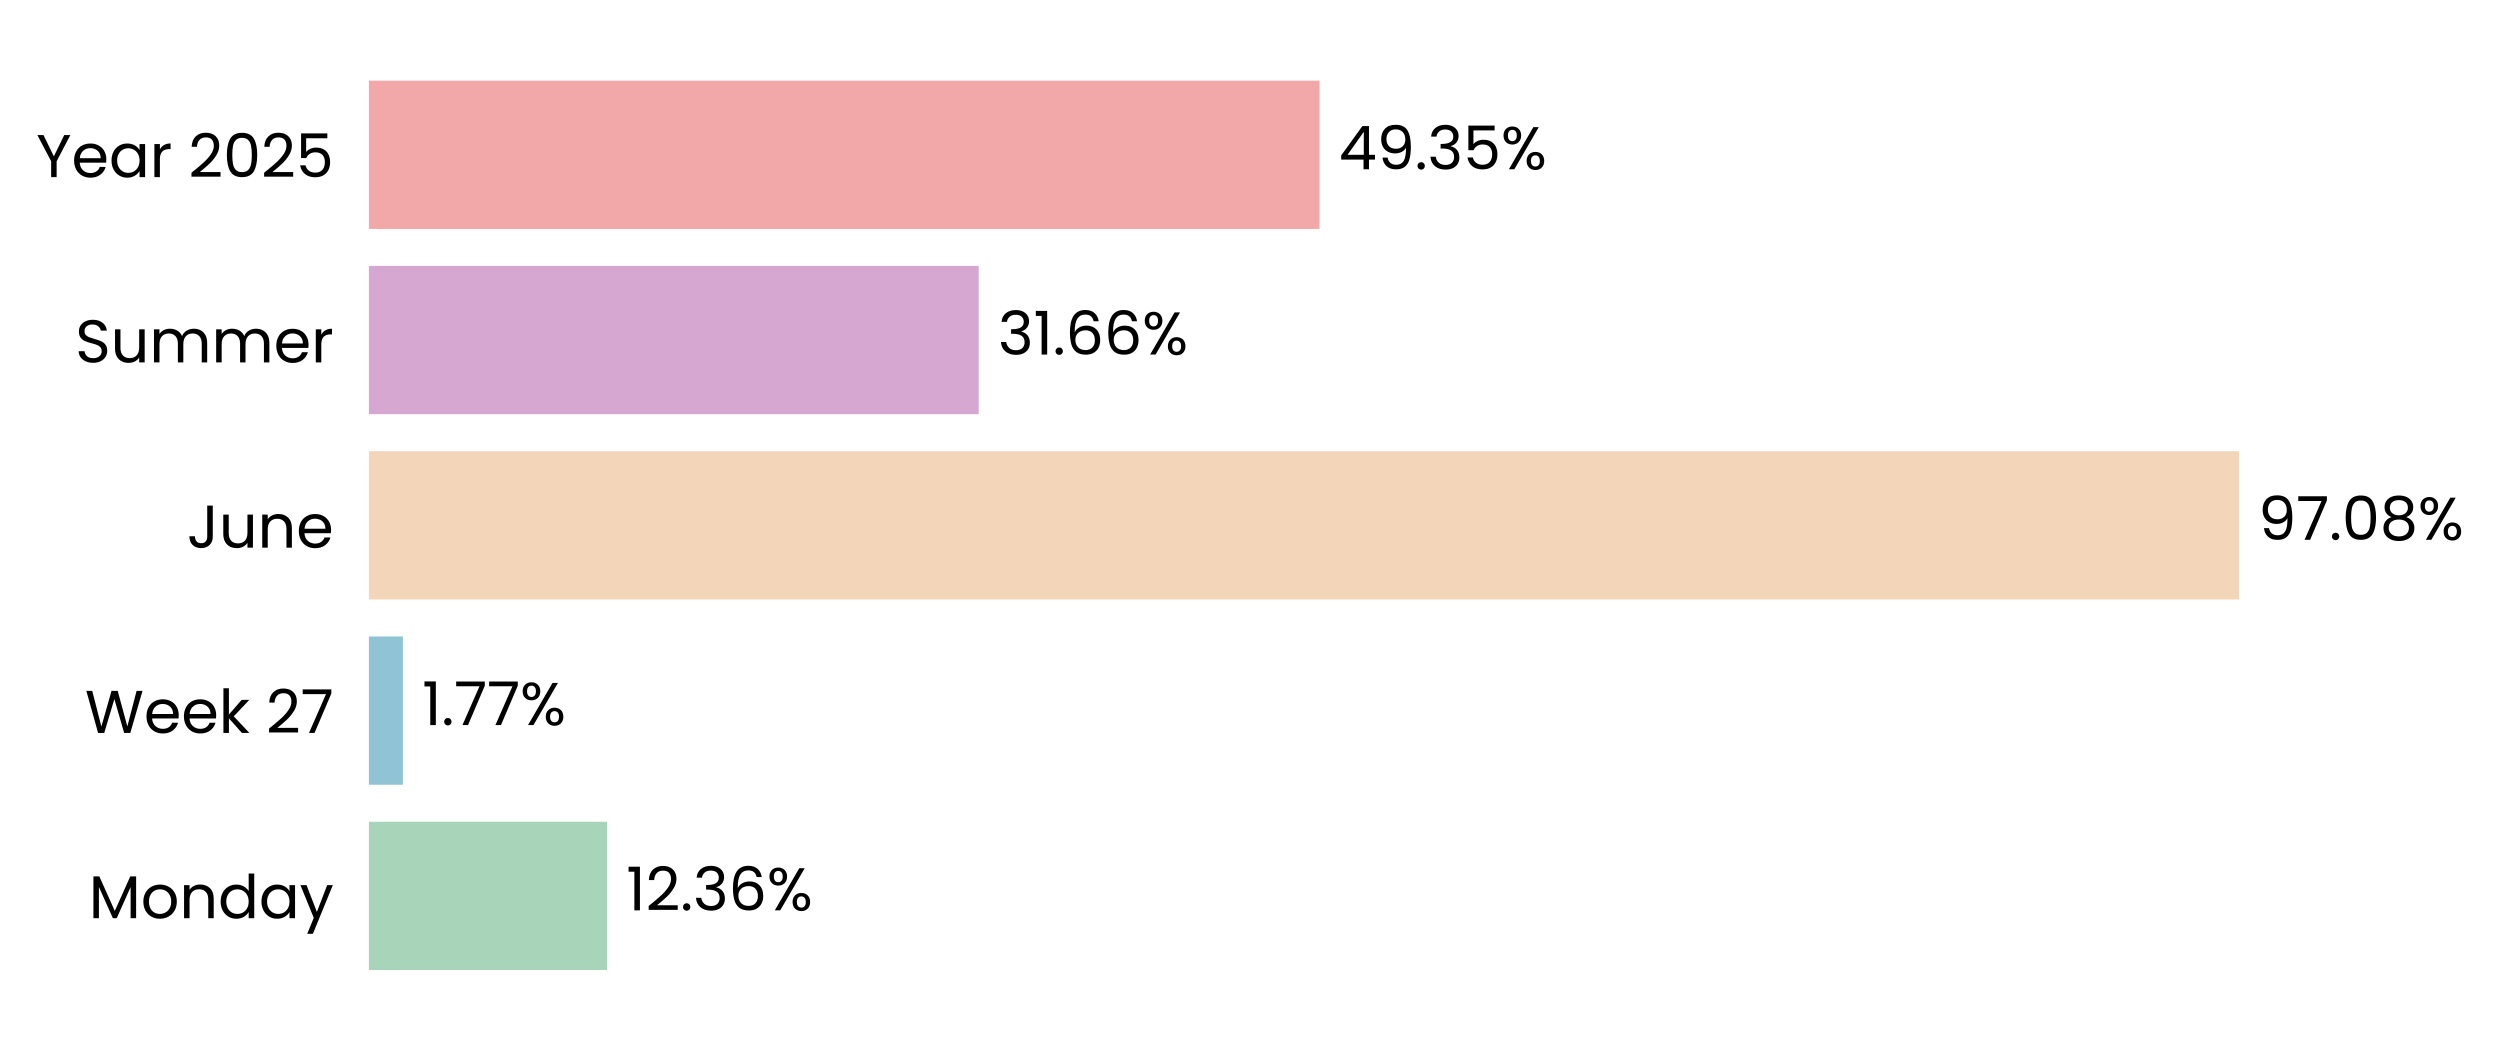
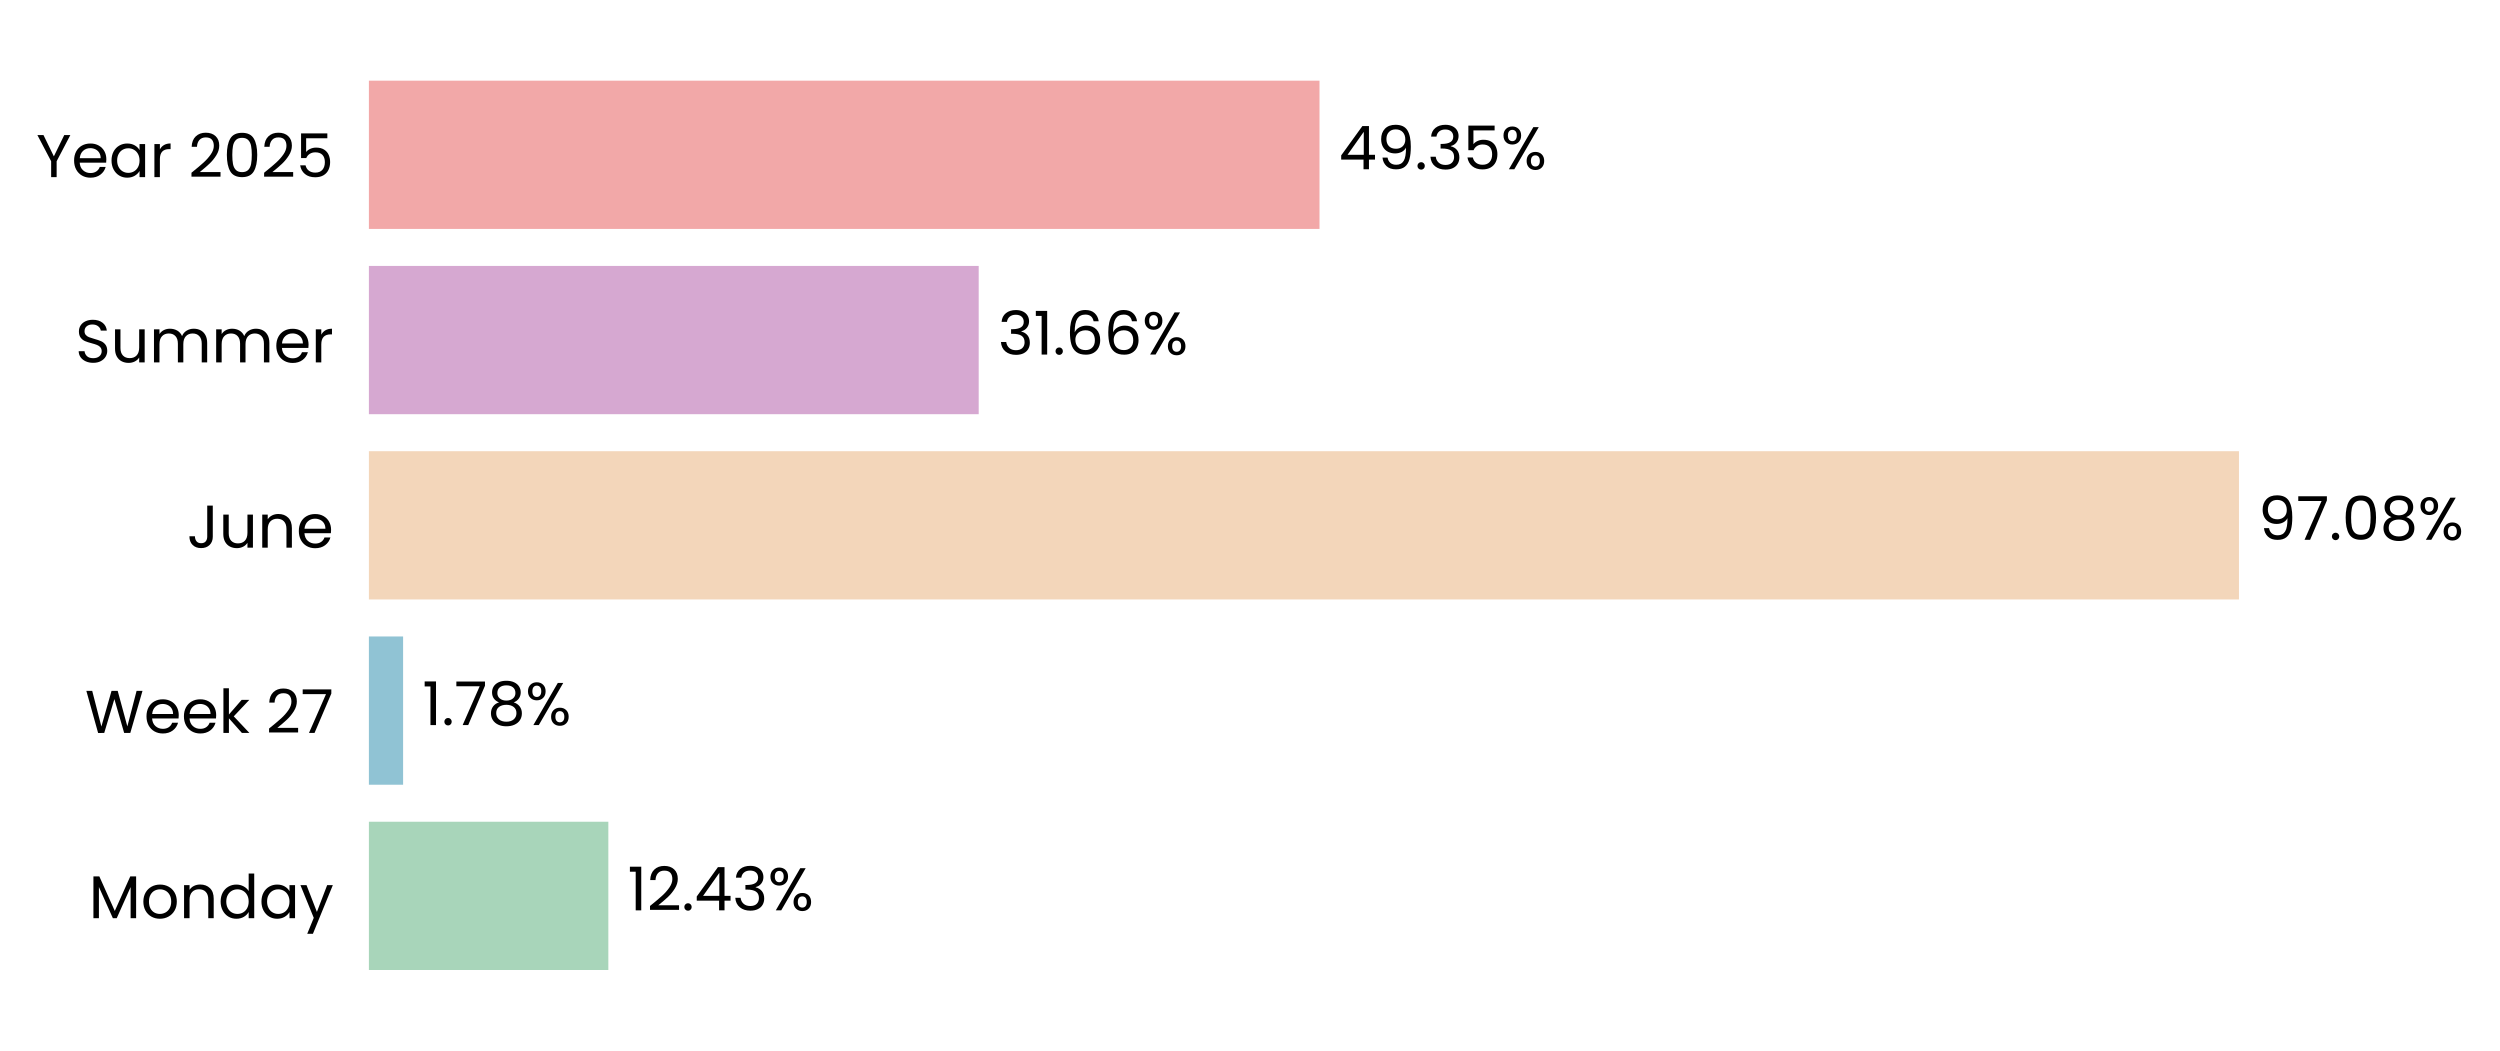
<svg xmlns="http://www.w3.org/2000/svg" xmlns:xlink="http://www.w3.org/1999/xlink" width="496.828pt" height="208.8pt" viewBox="0 0 496.828 208.8" version="1.1">
  <defs>
    <style type="text/css">*{stroke-linejoin: round; stroke-linecap: butt}</style>
  </defs>
  <g id="figure_1">
    <g id="patch_1">
      <path d="M 0 208.8  L 496.828 208.8  L 496.828 0  L 0 0  L 0 208.8  z " style="fill: none" />
    </g>
    <g id="axes_1">
      <g id="patch_2">
-         <path d="M 73.311 201.6  L 456.136 201.6  L 456.136 7.2  L 73.311 7.2  L 73.311 201.6  z " style="fill: none" />
+         <path d="M 73.311 201.6  L 456.127 201.6  L 456.127 7.2  L 73.311 7.2  L 73.311 201.6  z " style="fill: none" />
      </g>
      <g id="patch_3">
-         <path d="M 73.311 192.764  L 120.633 192.764  L 120.633 163.309  L 73.311 163.309  z " clip-path="url(#pcccd98732d)" style="fill: #a8d5ba" />
+         <path d="M 73.311 192.764  L 120.897 192.764  L 120.897 163.309  L 73.311 163.309  z " clip-path="url(#p5c904789d2)" style="fill: #a8d5ba" />
      </g>
      <g id="patch_4">
-         <path d="M 73.311 155.945  L 80.071 155.945  L 80.071 126.491  L 73.311 126.491  z " clip-path="url(#pcccd98732d)" style="fill: #90c3d4" />
+         <path d="M 73.311 155.945  L 80.109 155.945  L 80.109 126.491  L 73.311 126.491  z " clip-path="url(#p5c904789d2)" style="fill: #90c3d4" />
      </g>
      <g id="patch_5">
-         <path d="M 73.311 119.127  L 444.952 119.127  L 444.952 89.673  L 73.311 89.673  z " clip-path="url(#pcccd98732d)" style="fill: #f3d6ba" />
+         <path d="M 73.311 119.127  L 444.952 119.127  L 444.952 89.673  L 73.311 89.673  z " clip-path="url(#p5c904789d2)" style="fill: #f3d6ba" />
      </g>
      <g id="patch_6">
-         <path d="M 73.311 82.309  L 194.499 82.309  L 194.499 52.855  L 73.311 52.855  z " clip-path="url(#pcccd98732d)" style="fill: #d6a8d1" />
+         <path d="M 73.311 82.309  L 194.499 82.309  L 194.499 52.855  L 73.311 52.855  z " clip-path="url(#p5c904789d2)" style="fill: #d6a8d1" />
      </g>
      <g id="patch_7">
-         <path d="M 73.311 45.491  L 262.231 45.491  L 262.231 16.036  L 73.311 16.036  z " clip-path="url(#pcccd98732d)" style="fill: #f2a8a8" />
+         <path d="M 73.311 45.491  L 262.227 45.491  L 262.227 16.036  L 73.311 16.036  z " clip-path="url(#p5c904789d2)" style="fill: #f2a8a8" />
      </g>
      <g id="matplotlib.axis_1">
        <g id="ytick_1">
          <g id="text_1">
            <g transform="translate(17.64187 182.4764) scale(0.12 -0.12)">
              <defs>
                <path id="Poppins-Regular-4d" d="M 5018 4429  L 5018 0  L 4435 0  L 4435 3302  L 2963 0  L 2554 0  L 1075 3309  L 1075 0  L 493 0  L 493 4429  L 1120 4429  L 2758 768  L 4397 4429  L 5018 4429  z " transform="scale(0.015625)" />
                <path id="Poppins-Regular-6f" d="M 2022 -58  Q 1530 -58 1130 166  Q 730 390 502 803  Q 275 1216 275 1760  Q 275 2298 508 2710  Q 742 3123 1145 3344  Q 1549 3565 2048 3565  Q 2547 3565 2950 3344  Q 3354 3123 3587 2713  Q 3821 2304 3821 1760  Q 3821 1216 3581 803  Q 3341 390 2931 166  Q 2522 -58 2022 -58  z M 2022 454  Q 2336 454 2611 601  Q 2886 749 3056 1043  Q 3226 1338 3226 1760  Q 3226 2182 3059 2476  Q 2893 2771 2624 2915  Q 2355 3059 2042 3059  Q 1722 3059 1456 2915  Q 1190 2771 1030 2476  Q 870 2182 870 1760  Q 870 1331 1027 1036  Q 1184 742 1446 598  Q 1709 454 2022 454  z " transform="scale(0.015625)" />
                <path id="Poppins-Regular-6e" d="M 2202 3571  Q 2842 3571 3238 3184  Q 3635 2797 3635 2067  L 3635 0  L 3059 0  L 3059 1984  Q 3059 2509 2796 2787  Q 2534 3066 2080 3066  Q 1619 3066 1347 2778  Q 1075 2490 1075 1939  L 1075 0  L 493 0  L 493 3507  L 1075 3507  L 1075 3008  Q 1248 3277 1545 3424  Q 1843 3571 2202 3571  z " transform="scale(0.015625)" />
                <path id="Poppins-Regular-64" d="M 275 1766  Q 275 2304 492 2710  Q 710 3117 1091 3341  Q 1472 3565 1946 3565  Q 2355 3565 2707 3376  Q 3059 3187 3245 2880  L 3245 4736  L 3834 4736  L 3834 0  L 3245 0  L 3245 659  Q 3072 346 2733 144  Q 2394 -58 1939 -58  Q 1472 -58 1091 172  Q 710 403 492 819  Q 275 1235 275 1766  z M 3245 1760  Q 3245 2157 3085 2451  Q 2925 2746 2653 2902  Q 2381 3059 2054 3059  Q 1728 3059 1459 2905  Q 1190 2752 1030 2457  Q 870 2163 870 1766  Q 870 1363 1030 1065  Q 1190 768 1459 611  Q 1728 454 2054 454  Q 2381 454 2653 611  Q 2925 768 3085 1065  Q 3245 1363 3245 1760  z " transform="scale(0.015625)" />
                <path id="Poppins-Regular-61" d="M 275 1766  Q 275 2304 492 2710  Q 710 3117 1091 3341  Q 1472 3565 1939 3565  Q 2400 3565 2739 3366  Q 3078 3168 3245 2867  L 3245 3507  L 3834 3507  L 3834 0  L 3245 0  L 3245 653  Q 3072 346 2729 144  Q 2387 -58 1933 -58  Q 1466 -58 1088 172  Q 710 403 492 819  Q 275 1235 275 1766  z M 3245 1760  Q 3245 2157 3085 2451  Q 2925 2746 2653 2902  Q 2381 3059 2054 3059  Q 1728 3059 1459 2905  Q 1190 2752 1030 2457  Q 870 2163 870 1766  Q 870 1363 1030 1065  Q 1190 768 1459 611  Q 1728 454 2054 454  Q 2381 454 2653 611  Q 2925 768 3085 1065  Q 3245 1363 3245 1760  z " transform="scale(0.015625)" />
                <path id="Poppins-Regular-79" d="M 3514 3507  L 1402 -1651  L 800 -1651  L 1491 38  L 77 3507  L 723 3507  L 1824 666  L 2912 3507  L 3514 3507  z " transform="scale(0.015625)" />
              </defs>
              <use xlink:href="#Poppins-Regular-4d" />
              <use xlink:href="#Poppins-Regular-6f" transform="translate(86.09999 0)" />
              <use xlink:href="#Poppins-Regular-6e" transform="translate(150.1 0)" />
              <use xlink:href="#Poppins-Regular-64" transform="translate(214.1 0)" />
              <use xlink:href="#Poppins-Regular-61" transform="translate(281.7 0)" />
              <use xlink:href="#Poppins-Regular-79" transform="translate(349.2999 0)" />
            </g>
          </g>
        </g>
        <g id="ytick_2">
          <g id="text_2">
            <g transform="translate(16.88437 145.6582) scale(0.12 -0.12)">
              <defs>
                <path id="Poppins-Regular-57" d="M 6099 4461  L 4806 0  L 4154 0  L 3117 3590  L 2042 0  L 1395 -6  L 147 4461  L 768 4461  L 1741 678  L 2816 4461  L 3469 4461  L 4493 691  L 5472 4461  L 6099 4461  z " transform="scale(0.015625)" />
                <path id="Poppins-Regular-65" d="M 3693 1888  Q 3693 1722 3674 1536  L 870 1536  Q 902 1018 1225 726  Q 1549 435 2010 435  Q 2387 435 2640 611  Q 2893 787 2995 1082  L 3622 1082  Q 3482 576 3059 259  Q 2637 -58 2010 -58  Q 1510 -58 1116 166  Q 723 390 499 803  Q 275 1216 275 1760  Q 275 2304 492 2713  Q 710 3123 1104 3344  Q 1498 3565 2010 3565  Q 2509 3565 2893 3347  Q 3277 3130 3485 2749  Q 3693 2368 3693 1888  z M 3091 2010  Q 3091 2342 2944 2582  Q 2797 2822 2544 2947  Q 2291 3072 1984 3072  Q 1542 3072 1232 2790  Q 922 2509 877 2010  L 3091 2010  z " transform="scale(0.015625)" />
                <path id="Poppins-Regular-6b" d="M 2451 0  L 1075 1549  L 1075 0  L 493 0  L 493 4736  L 1075 4736  L 1075 1952  L 2426 3507  L 3238 3507  L 1587 1760  L 3245 0  L 2451 0  z " transform="scale(0.015625)" />
                <path id="Poppins-Regular-20" transform="scale(0.015625)" />
                <path id="Poppins-Regular-32" d="M 326 467  Q 1139 1120 1600 1539  Q 2061 1958 2377 2416  Q 2694 2874 2694 3315  Q 2694 3731 2492 3971  Q 2291 4211 1843 4211  Q 1408 4211 1168 3939  Q 928 3667 909 3213  L 346 3213  Q 371 3930 780 4320  Q 1190 4710 1837 4710  Q 2496 4710 2883 4345  Q 3270 3981 3270 3341  Q 3270 2810 2953 2307  Q 2637 1805 2233 1424  Q 1830 1043 1203 538  L 3405 538  L 3405 51  L 326 51  L 326 467  z " transform="scale(0.015625)" />
                <path id="Poppins-Regular-37" d="M 3245 4173  L 1466 0  L 877 0  L 2682 4115  L 211 4115  L 211 4614  L 3245 4614  L 3245 4173  z " transform="scale(0.015625)" />
              </defs>
              <use xlink:href="#Poppins-Regular-57" />
              <use xlink:href="#Poppins-Regular-65" transform="translate(97.59999 0)" />
              <use xlink:href="#Poppins-Regular-65" transform="translate(159.6 0)" />
              <use xlink:href="#Poppins-Regular-6b" transform="translate(221.6 0)" />
              <use xlink:href="#Poppins-Regular-20" transform="translate(273.0999 0)" />
              <use xlink:href="#Poppins-Regular-32" transform="translate(299.7999 0)" />
              <use xlink:href="#Poppins-Regular-37" transform="translate(357.2999 0)" />
            </g>
          </g>
        </g>
        <g id="ytick_3">
          <g id="text_3">
            <g transform="translate(37.15125 108.84) scale(0.12 -0.12)">
              <defs>
                <path id="Poppins-Regular-4a" d="M 2739 4461  L 2739 1165  Q 2739 614 2400 284  Q 2061 -45 1504 -45  Q 941 -45 601 291  Q 262 627 262 1210  L 845 1210  Q 851 883 1014 678  Q 1178 474 1504 474  Q 1830 474 1990 669  Q 2150 864 2150 1165  L 2150 4461  L 2739 4461  z " transform="scale(0.015625)" />
                <path id="Poppins-Regular-75" d="M 3603 3507  L 3603 0  L 3021 0  L 3021 518  Q 2854 250 2556 99  Q 2259 -51 1901 -51  Q 1491 -51 1164 118  Q 838 288 649 627  Q 461 966 461 1453  L 461 3507  L 1037 3507  L 1037 1530  Q 1037 1011 1299 732  Q 1562 454 2016 454  Q 2483 454 2752 742  Q 3021 1030 3021 1581  L 3021 3507  L 3603 3507  z " transform="scale(0.015625)" />
              </defs>
              <use xlink:href="#Poppins-Regular-4a" />
              <use xlink:href="#Poppins-Regular-75" transform="translate(52.99999 0)" />
              <use xlink:href="#Poppins-Regular-6e" transform="translate(117 0)" />
              <use xlink:href="#Poppins-Regular-65" transform="translate(181 0)" />
            </g>
          </g>
        </g>
        <g id="ytick_4">
          <g id="text_4">
            <g transform="translate(14.95125 72.02182) scale(0.12 -0.12)">
              <defs>
                <path id="Poppins-Regular-53" d="M 1907 -45  Q 1466 -45 1117 112  Q 768 269 569 547  Q 371 826 365 1190  L 986 1190  Q 1018 877 1245 662  Q 1472 448 1907 448  Q 2323 448 2563 656  Q 2803 864 2803 1190  Q 2803 1446 2662 1606  Q 2522 1766 2310 1849  Q 2099 1933 1741 2029  Q 1299 2144 1033 2259  Q 768 2374 579 2620  Q 390 2867 390 3283  Q 390 3648 576 3929  Q 762 4211 1098 4364  Q 1434 4518 1869 4518  Q 2496 4518 2896 4204  Q 3296 3891 3347 3373  L 2707 3373  Q 2675 3629 2438 3824  Q 2202 4019 1811 4019  Q 1446 4019 1216 3830  Q 986 3642 986 3302  Q 986 3059 1123 2905  Q 1261 2752 1462 2672  Q 1664 2592 2029 2490  Q 2470 2368 2739 2249  Q 3008 2131 3200 1884  Q 3392 1638 3392 1216  Q 3392 890 3219 602  Q 3046 314 2707 134  Q 2368 -45 1907 -45  z " transform="scale(0.015625)" />
                <path id="Poppins-Regular-6d" d="M 4710 3571  Q 5120 3571 5440 3401  Q 5760 3232 5945 2893  Q 6131 2554 6131 2067  L 6131 0  L 5555 0  L 5555 1984  Q 5555 2509 5296 2787  Q 5037 3066 4595 3066  Q 4141 3066 3872 2774  Q 3603 2483 3603 1933  L 3603 0  L 3027 0  L 3027 1984  Q 3027 2509 2768 2787  Q 2509 3066 2067 3066  Q 1613 3066 1344 2774  Q 1075 2483 1075 1933  L 1075 0  L 493 0  L 493 3507  L 1075 3507  L 1075 3002  Q 1248 3277 1539 3424  Q 1830 3571 2182 3571  Q 2624 3571 2963 3372  Q 3302 3174 3469 2790  Q 3616 3162 3955 3366  Q 4294 3571 4710 3571  z " transform="scale(0.015625)" />
                <path id="Poppins-Regular-72" d="M 1075 2938  Q 1229 3238 1513 3404  Q 1798 3571 2208 3571  L 2208 2970  L 2054 2970  Q 1075 2970 1075 1907  L 1075 0  L 493 0  L 493 3507  L 1075 3507  L 1075 2938  z " transform="scale(0.015625)" />
              </defs>
              <use xlink:href="#Poppins-Regular-53" />
              <use xlink:href="#Poppins-Regular-75" transform="translate(58.7 0)" />
              <use xlink:href="#Poppins-Regular-6d" transform="translate(122.7 0)" />
              <use xlink:href="#Poppins-Regular-6d" transform="translate(225.7 0)" />
              <use xlink:href="#Poppins-Regular-65" transform="translate(328.7 0)" />
              <use xlink:href="#Poppins-Regular-72" transform="translate(390.6999 0)" />
            </g>
          </g>
        </g>
        <g id="ytick_5">
          <g id="text_5">
            <g transform="translate(7.2 35.20364) scale(0.12 -0.12)">
              <defs>
                <path id="Poppins-Regular-59" d="M 3616 4461  L 2163 1683  L 2163 0  L 1581 0  L 1581 1683  L 122 4461  L 768 4461  L 1869 2202  L 2970 4461  L 3616 4461  z " transform="scale(0.015625)" />
                <path id="Poppins-Regular-30" d="M 397 2362  Q 397 3462 755 4080  Q 1114 4698 2010 4698  Q 2899 4698 3257 4080  Q 3616 3462 3616 2362  Q 3616 1242 3257 621  Q 2899 0 2010 0  Q 1114 0 755 621  Q 397 1242 397 2362  z M 3040 2362  Q 3040 2918 2966 3305  Q 2893 3693 2665 3929  Q 2438 4166 2010 4166  Q 1574 4166 1347 3929  Q 1120 3693 1046 3305  Q 973 2918 973 2362  Q 973 1786 1046 1395  Q 1120 1005 1347 768  Q 1574 531 2010 531  Q 2438 531 2665 768  Q 2893 1005 2966 1395  Q 3040 1786 3040 2362  z " transform="scale(0.015625)" />
                <path id="Poppins-Regular-35" d="M 3347 4122  L 1101 4122  L 1101 2662  Q 1248 2867 1536 2998  Q 1824 3130 2157 3130  Q 2688 3130 3021 2909  Q 3354 2688 3498 2339  Q 3642 1990 3642 1600  Q 3642 1139 3469 774  Q 3296 410 2941 198  Q 2586 -13 2061 -13  Q 1389 -13 973 332  Q 557 678 467 1254  L 1037 1254  Q 1120 890 1389 685  Q 1658 480 2067 480  Q 2573 480 2829 784  Q 3085 1088 3085 1587  Q 3085 2086 2829 2358  Q 2573 2630 2074 2630  Q 1734 2630 1481 2467  Q 1229 2304 1114 2022  L 563 2022  L 563 4634  L 3347 4634  L 3347 4122  z " transform="scale(0.015625)" />
              </defs>
              <use xlink:href="#Poppins-Regular-59" />
              <use xlink:href="#Poppins-Regular-65" transform="translate(58.39999 0)" />
              <use xlink:href="#Poppins-Regular-61" transform="translate(120.4 0)" />
              <use xlink:href="#Poppins-Regular-72" transform="translate(188 0)" />
              <use xlink:href="#Poppins-Regular-20" transform="translate(225.3 0)" />
              <use xlink:href="#Poppins-Regular-32" transform="translate(252 0)" />
              <use xlink:href="#Poppins-Regular-30" transform="translate(309.4999 0)" />
              <use xlink:href="#Poppins-Regular-32" transform="translate(372.2999 0)" />
              <use xlink:href="#Poppins-Regular-35" transform="translate(429.7999 0)" />
            </g>
          </g>
        </g>
      </g>
      <g id="text_6">
-         <g transform="translate(124.4609 180.9164) scale(0.12 -0.12)">
+         <g transform="translate(124.7255 180.9164) scale(0.12 -0.12)">
          <defs>
            <path id="Poppins-Regular-31" d="M 243 4096  L 243 4627  L 1446 4627  L 1446 0  L 858 0  L 858 4096  L 243 4096  z " transform="scale(0.015625)" />
            <path id="Poppins-Regular-2e" d="M 678 -38  Q 512 -38 397 77  Q 282 192 282 358  Q 282 525 397 640  Q 512 755 678 755  Q 838 755 950 640  Q 1062 525 1062 358  Q 1062 192 950 77  Q 838 -38 678 -38  z " transform="scale(0.015625)" />
+             <path id="Poppins-Regular-34" d="M 256 1030  L 256 1472  L 2502 4582  L 3200 4582  L 3200 1536  L 3840 1536  L 3840 1030  L 3200 1030  L 3200 0  L 2624 0  L 2624 1030  L 256 1030  z M 2650 3974  L 928 1536  L 2650 1536  L 2650 3974  z " transform="scale(0.015625)" />
            <path id="Poppins-Regular-33" d="M 384 3462  Q 429 4051 838 4384  Q 1248 4717 1901 4717  Q 2336 4717 2653 4560  Q 2970 4403 3133 4134  Q 3296 3866 3296 3526  Q 3296 3130 3069 2842  Q 2842 2554 2477 2470  L 2477 2438  Q 2893 2336 3136 2035  Q 3379 1734 3379 1248  Q 3379 883 3212 592  Q 3046 301 2713 134  Q 2381 -32 1914 -32  Q 1235 -32 800 323  Q 365 678 314 1331  L 877 1331  Q 922 947 1190 704  Q 1459 461 1907 461  Q 2355 461 2588 694  Q 2822 928 2822 1299  Q 2822 1779 2502 1990  Q 2182 2202 1536 2202  L 1389 2202  L 1389 2688  L 1542 2688  Q 2131 2694 2432 2883  Q 2733 3072 2733 3469  Q 2733 3808 2512 4013  Q 2291 4218 1882 4218  Q 1485 4218 1241 4013  Q 998 3808 954 3462  L 384 3462  z " transform="scale(0.015625)" />
-             <path id="Poppins-Regular-36" d="M 2976 3526  Q 2835 4237 2099 4237  Q 1530 4237 1248 3798  Q 966 3360 973 2355  Q 1120 2688 1462 2877  Q 1805 3066 2227 3066  Q 2886 3066 3280 2656  Q 3674 2246 3674 1523  Q 3674 1088 3504 742  Q 3334 397 2992 192  Q 2650 -13 2163 -13  Q 1504 -13 1133 281  Q 762 576 614 1094  Q 467 1613 467 2374  Q 467 4723 2106 4723  Q 2733 4723 3091 4384  Q 3450 4045 3514 3526  L 2976 3526  z M 2106 2573  Q 1830 2573 1587 2461  Q 1344 2349 1193 2121  Q 1043 1894 1043 1568  Q 1043 1082 1324 778  Q 1606 474 2131 474  Q 2579 474 2844 752  Q 3110 1030 3110 1504  Q 3110 2003 2854 2288  Q 2598 2573 2106 2573  z " transform="scale(0.015625)" />
            <path id="Poppins-Regular-25" d="M 269 3584  Q 269 4019 531 4278  Q 794 4538 1203 4538  Q 1613 4538 1875 4278  Q 2138 4019 2138 3584  Q 2138 3142 1875 2883  Q 1613 2624 1203 2624  Q 794 2624 531 2883  Q 269 3142 269 3584  z M 4006 4467  L 1414 0  L 838 0  L 3430 4467  L 4006 4467  z M 1203 4179  Q 986 4179 861 4028  Q 736 3878 736 3584  Q 736 3290 861 3136  Q 986 2982 1203 2982  Q 1421 2982 1549 3139  Q 1677 3296 1677 3584  Q 1677 3878 1549 4028  Q 1421 4179 1203 4179  z M 2720 883  Q 2720 1325 2982 1584  Q 3245 1843 3654 1843  Q 4064 1843 4323 1584  Q 4582 1325 4582 883  Q 4582 448 4323 185  Q 4064 -77 3654 -77  Q 3245 -77 2982 182  Q 2720 442 2720 883  z M 3648 1478  Q 3430 1478 3302 1328  Q 3174 1178 3174 883  Q 3174 595 3302 444  Q 3430 294 3648 294  Q 3866 294 3994 444  Q 4122 595 4122 883  Q 4122 1178 3994 1328  Q 3866 1478 3648 1478  z " transform="scale(0.015625)" />
          </defs>
          <use xlink:href="#Poppins-Regular-31" />
          <use xlink:href="#Poppins-Regular-32" transform="translate(31.99998 0)" />
          <use xlink:href="#Poppins-Regular-2e" transform="translate(89.49997 0)" />
-           <use xlink:href="#Poppins-Regular-33" transform="translate(110.5 0)" />
-           <use xlink:href="#Poppins-Regular-36" transform="translate(169.3999 0)" />
-           <use xlink:href="#Poppins-Regular-25" transform="translate(232.8999 0)" />
+           <use xlink:href="#Poppins-Regular-34" transform="translate(110.5 0)" />
+           <use xlink:href="#Poppins-Regular-33" transform="translate(173.3999 0)" />
+           <use xlink:href="#Poppins-Regular-25" transform="translate(232.2999 0)" />
        </g>
      </g>
      <g id="text_7">
-         <g transform="translate(83.89969 144.0982) scale(0.12 -0.12)">
+         <g transform="translate(83.93742 144.0982) scale(0.12 -0.12)">
+           <defs>
+             <path id="Poppins-Regular-38" d="M 1242 2406  Q 883 2547 691 2816  Q 499 3085 499 3469  Q 499 3814 672 4092  Q 845 4371 1187 4534  Q 1530 4698 2016 4698  Q 2502 4698 2844 4534  Q 3187 4371 3363 4092  Q 3539 3814 3539 3469  Q 3539 3098 3340 2819  Q 3142 2541 2797 2406  Q 3194 2285 3427 1981  Q 3661 1677 3661 1248  Q 3661 832 3456 521  Q 3251 211 2876 41  Q 2502 -128 2016 -128  Q 1530 -128 1162 41  Q 794 211 589 521  Q 384 832 384 1248  Q 384 1677 614 1984  Q 845 2291 1242 2406  z M 2976 3398  Q 2976 3789 2720 4000  Q 2464 4211 2016 4211  Q 1574 4211 1318 4000  Q 1062 3789 1062 3392  Q 1062 3034 1328 2816  Q 1594 2598 2016 2598  Q 2445 2598 2710 2819  Q 2976 3040 2976 3398  z M 2016 2150  Q 1542 2150 1241 1929  Q 941 1709 941 1267  Q 941 858 1232 608  Q 1523 358 2016 358  Q 2509 358 2797 608  Q 3085 858 3085 1267  Q 3085 1696 2790 1923  Q 2496 2150 2016 2150  z " transform="scale(0.015625)" />
+           </defs>
          <use xlink:href="#Poppins-Regular-31" />
          <use xlink:href="#Poppins-Regular-2e" transform="translate(31.99998 0)" />
          <use xlink:href="#Poppins-Regular-37" transform="translate(52.99997 0)" />
-           <use xlink:href="#Poppins-Regular-37" transform="translate(107.6 0)" />
-           <use xlink:href="#Poppins-Regular-25" transform="translate(162.2 0)" />
+           <use xlink:href="#Poppins-Regular-38" transform="translate(107.6 0)" />
+           <use xlink:href="#Poppins-Regular-25" transform="translate(170.7 0)" />
        </g>
      </g>
      <g id="text_8">
        <g transform="translate(448.7806 107.28) scale(0.12 -0.12)">
          <defs>
            <path id="Poppins-Regular-39" d="M 1146 1242  Q 1210 877 1443 678  Q 1677 480 2074 480  Q 2605 480 2857 896  Q 3110 1312 3098 2298  Q 2963 2010 2649 1846  Q 2336 1683 1952 1683  Q 1523 1683 1187 1859  Q 851 2035 659 2374  Q 467 2714 467 3194  Q 467 3878 864 4297  Q 1261 4717 1990 4717  Q 2886 4717 3248 4134  Q 3610 3552 3610 2400  Q 3610 1594 3466 1069  Q 3322 544 2979 269  Q 2637 -6 2042 -6  Q 1389 -6 1024 346  Q 659 698 608 1242  L 1146 1242  z M 2048 2176  Q 2477 2176 2752 2441  Q 3027 2707 3027 3162  Q 3027 3642 2758 3936  Q 2490 4230 2003 4230  Q 1555 4230 1289 3948  Q 1024 3667 1024 3206  Q 1024 2739 1286 2457  Q 1549 2176 2048 2176  z " transform="scale(0.015625)" />
-             <path id="Poppins-Regular-38" d="M 1242 2406  Q 883 2547 691 2816  Q 499 3085 499 3469  Q 499 3814 672 4092  Q 845 4371 1187 4534  Q 1530 4698 2016 4698  Q 2502 4698 2844 4534  Q 3187 4371 3363 4092  Q 3539 3814 3539 3469  Q 3539 3098 3340 2819  Q 3142 2541 2797 2406  Q 3194 2285 3427 1981  Q 3661 1677 3661 1248  Q 3661 832 3456 521  Q 3251 211 2876 41  Q 2502 -128 2016 -128  Q 1530 -128 1162 41  Q 794 211 589 521  Q 384 832 384 1248  Q 384 1677 614 1984  Q 845 2291 1242 2406  z M 2976 3398  Q 2976 3789 2720 4000  Q 2464 4211 2016 4211  Q 1574 4211 1318 4000  Q 1062 3789 1062 3392  Q 1062 3034 1328 2816  Q 1594 2598 2016 2598  Q 2445 2598 2710 2819  Q 2976 3040 2976 3398  z M 2016 2150  Q 1542 2150 1241 1929  Q 941 1709 941 1267  Q 941 858 1232 608  Q 1523 358 2016 358  Q 2509 358 2797 608  Q 3085 858 3085 1267  Q 3085 1696 2790 1923  Q 2496 2150 2016 2150  z " transform="scale(0.015625)" />
          </defs>
          <use xlink:href="#Poppins-Regular-39" />
          <use xlink:href="#Poppins-Regular-37" transform="translate(62.99999 0)" />
          <use xlink:href="#Poppins-Regular-2e" transform="translate(117.6 0)" />
          <use xlink:href="#Poppins-Regular-30" transform="translate(138.6 0)" />
          <use xlink:href="#Poppins-Regular-38" transform="translate(201.3999 0)" />
          <use xlink:href="#Poppins-Regular-25" transform="translate(264.4999 0)" />
        </g>
      </g>
      <g id="text_9">
        <g transform="translate(198.3268 70.46182) scale(0.12 -0.12)">
+           <defs>
+             <path id="Poppins-Regular-36" d="M 2976 3526  Q 2835 4237 2099 4237  Q 1530 4237 1248 3798  Q 966 3360 973 2355  Q 1120 2688 1462 2877  Q 1805 3066 2227 3066  Q 2886 3066 3280 2656  Q 3674 2246 3674 1523  Q 3674 1088 3504 742  Q 3334 397 2992 192  Q 2650 -13 2163 -13  Q 1504 -13 1133 281  Q 762 576 614 1094  Q 467 1613 467 2374  Q 467 4723 2106 4723  Q 2733 4723 3091 4384  Q 3450 4045 3514 3526  L 2976 3526  z M 2106 2573  Q 1830 2573 1587 2461  Q 1344 2349 1193 2121  Q 1043 1894 1043 1568  Q 1043 1082 1324 778  Q 1606 474 2131 474  Q 2579 474 2844 752  Q 3110 1030 3110 1504  Q 3110 2003 2854 2288  Q 2598 2573 2106 2573  z " transform="scale(0.015625)" />
+           </defs>
          <use xlink:href="#Poppins-Regular-33" />
          <use xlink:href="#Poppins-Regular-31" transform="translate(58.89999 0)" />
          <use xlink:href="#Poppins-Regular-2e" transform="translate(90.89998 0)" />
          <use xlink:href="#Poppins-Regular-36" transform="translate(111.9 0)" />
          <use xlink:href="#Poppins-Regular-36" transform="translate(175.3999 0)" />
          <use xlink:href="#Poppins-Regular-25" transform="translate(238.8999 0)" />
        </g>
      </g>
      <g id="text_10">
-         <g transform="translate(266.0593 33.64364) scale(0.12 -0.12)">
-           <defs>
-             <path id="Poppins-Regular-34" d="M 256 1030  L 256 1472  L 2502 4582  L 3200 4582  L 3200 1536  L 3840 1536  L 3840 1030  L 3200 1030  L 3200 0  L 2624 0  L 2624 1030  L 256 1030  z M 2650 3974  L 928 1536  L 2650 1536  L 2650 3974  z " transform="scale(0.015625)" />
-           </defs>
+         <g transform="translate(266.0555 33.64364) scale(0.12 -0.12)">
          <use xlink:href="#Poppins-Regular-34" />
          <use xlink:href="#Poppins-Regular-39" transform="translate(62.89999 0)" />
          <use xlink:href="#Poppins-Regular-2e" transform="translate(125.9 0)" />
          <use xlink:href="#Poppins-Regular-33" transform="translate(146.9 0)" />
          <use xlink:href="#Poppins-Regular-35" transform="translate(205.8 0)" />
          <use xlink:href="#Poppins-Regular-25" transform="translate(268.5999 0)" />
        </g>
      </g>
    </g>
  </g>
  <defs>
-     <clipPath id="pcccd98732d">
-       <rect x="73.311" y="7.2" width="382.825" height="194.4" />
+     <clipPath id="p5c904789d2">
+       <rect x="73.311" y="7.2" width="382.816" height="194.4" />
    </clipPath>
  </defs>
</svg>
